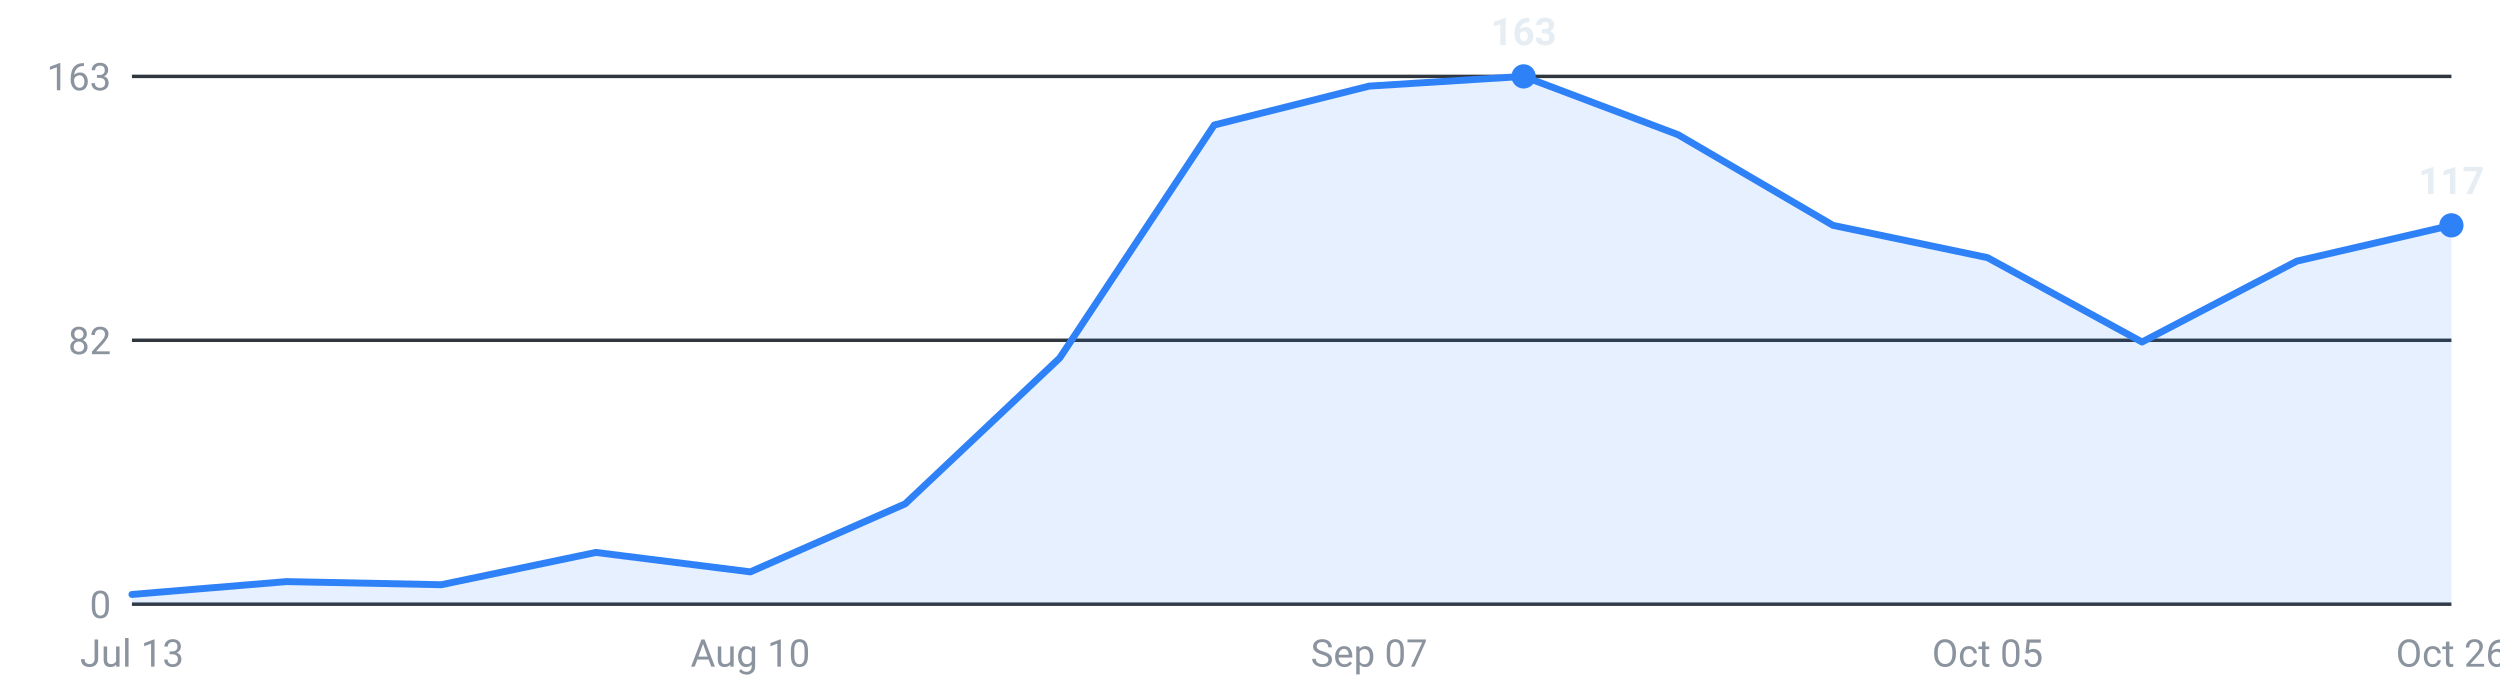
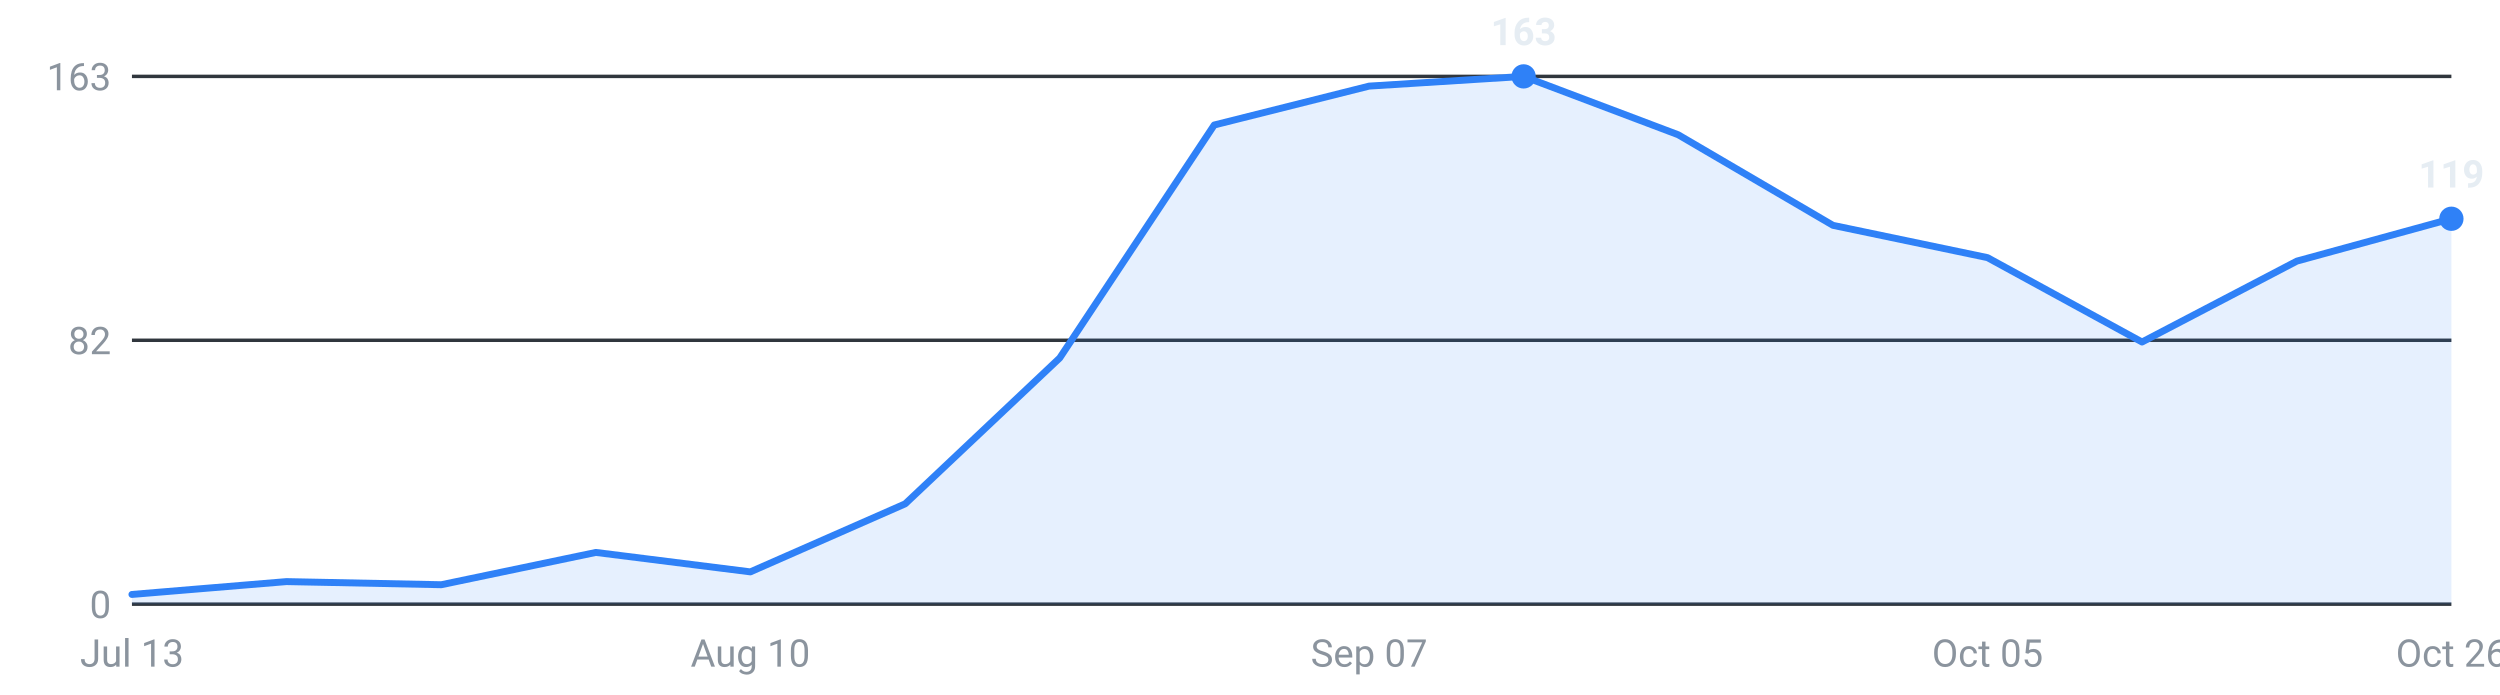
<svg xmlns="http://www.w3.org/2000/svg" viewBox="0 0 720 200" width="720" height="200" role="img" aria-label="Internships posted per week, last 16 weeks">
  <g font-family="-apple-system,Segoe UI,Roboto,sans-serif" font-size="11">
    <line x1="38" y1="174.0" x2="706" y2="174.0" stroke="#30363d" stroke-width="1" />
    <text x="32" y="178.0" text-anchor="end" fill="#8b949e">0</text>
    <line x1="38" y1="98.0" x2="706" y2="98.0" stroke="#30363d" stroke-width="1" />
    <text x="32" y="102.0" text-anchor="end" fill="#8b949e">82</text>
    <line x1="38" y1="22.0" x2="706" y2="22.0" stroke="#30363d" stroke-width="1" />
    <text x="32" y="26.0" text-anchor="end" fill="#8b949e">163</text>
-     <path d="M38.0,174 L38.0,171.2 L82.5,167.5 L127.1,168.4 L171.6,159.1 L216.1,164.7 L260.7,145.1 L305.2,103.1 L349.7,36.0 L394.3,24.8 L438.8,22.0 L483.3,38.8 L527.9,64.9 L572.4,74.2 L616.9,98.5 L661.5,75.2 L706.0,64.9 L706.0,174 Z" fill="#2f81f7" fill-opacity="0.12" />
-     <polyline points="38.0,171.2 82.5,167.5 127.1,168.4 171.6,159.1 216.1,164.7 260.7,145.1 305.2,103.1 349.7,36.0 394.3,24.8 438.8,22.0 483.3,38.8 527.9,64.9 572.4,74.2 616.9,98.5 661.5,75.2 706.0,64.9" fill="none" stroke="#2f81f7" stroke-width="2" stroke-linejoin="round" stroke-linecap="round" />
+     <path d="M38.0,174 L38.0,171.2 L82.5,167.5 L127.1,168.4 L171.6,159.1 L216.1,164.7 L260.7,145.1 L305.2,103.1 L349.7,36.0 L394.3,24.8 L438.8,22.0 L483.3,38.8 L527.9,64.9 L572.4,74.2 L616.9,98.5 L661.5,75.2 L706.0,63.0 L706.0,174 Z" fill="#2f81f7" fill-opacity="0.12" />
+     <polyline points="38.0,171.2 82.5,167.5 127.1,168.4 171.6,159.1 216.1,164.7 260.7,145.1 305.2,103.1 349.7,36.0 394.3,24.8 438.8,22.0 483.3,38.8 527.9,64.9 572.4,74.2 616.9,98.5 661.5,75.2 706.0,63.0" fill="none" stroke="#2f81f7" stroke-width="2" stroke-linejoin="round" stroke-linecap="round" />
    <circle cx="438.8" cy="22.0" r="3.5" fill="#2f81f7" />
    <text x="438.8" y="13.0" text-anchor="middle" fill="#e6edf3" font-weight="600">163</text>
-     <circle cx="706.0" cy="64.9" r="3.5" fill="#2f81f7" />
-     <text x="706.0" y="55.9" text-anchor="middle" fill="#e6edf3" font-weight="600">117</text>
+     <circle cx="706.0" cy="63.0" r="3.5" fill="#2f81f7" />
+     <text x="706.0" y="54.0" text-anchor="middle" fill="#e6edf3" font-weight="600">119</text>
    <text x="38.0" y="192" text-anchor="middle" fill="#8b949e">Jul 13</text>
    <text x="216.1" y="192" text-anchor="middle" fill="#8b949e">Aug 10</text>
    <text x="394.3" y="192" text-anchor="middle" fill="#8b949e">Sep 07</text>
    <text x="572.4" y="192" text-anchor="middle" fill="#8b949e">Oct 05</text>
    <text x="706.0" y="192" text-anchor="middle" fill="#8b949e">Oct 26</text>
  </g>
</svg>
